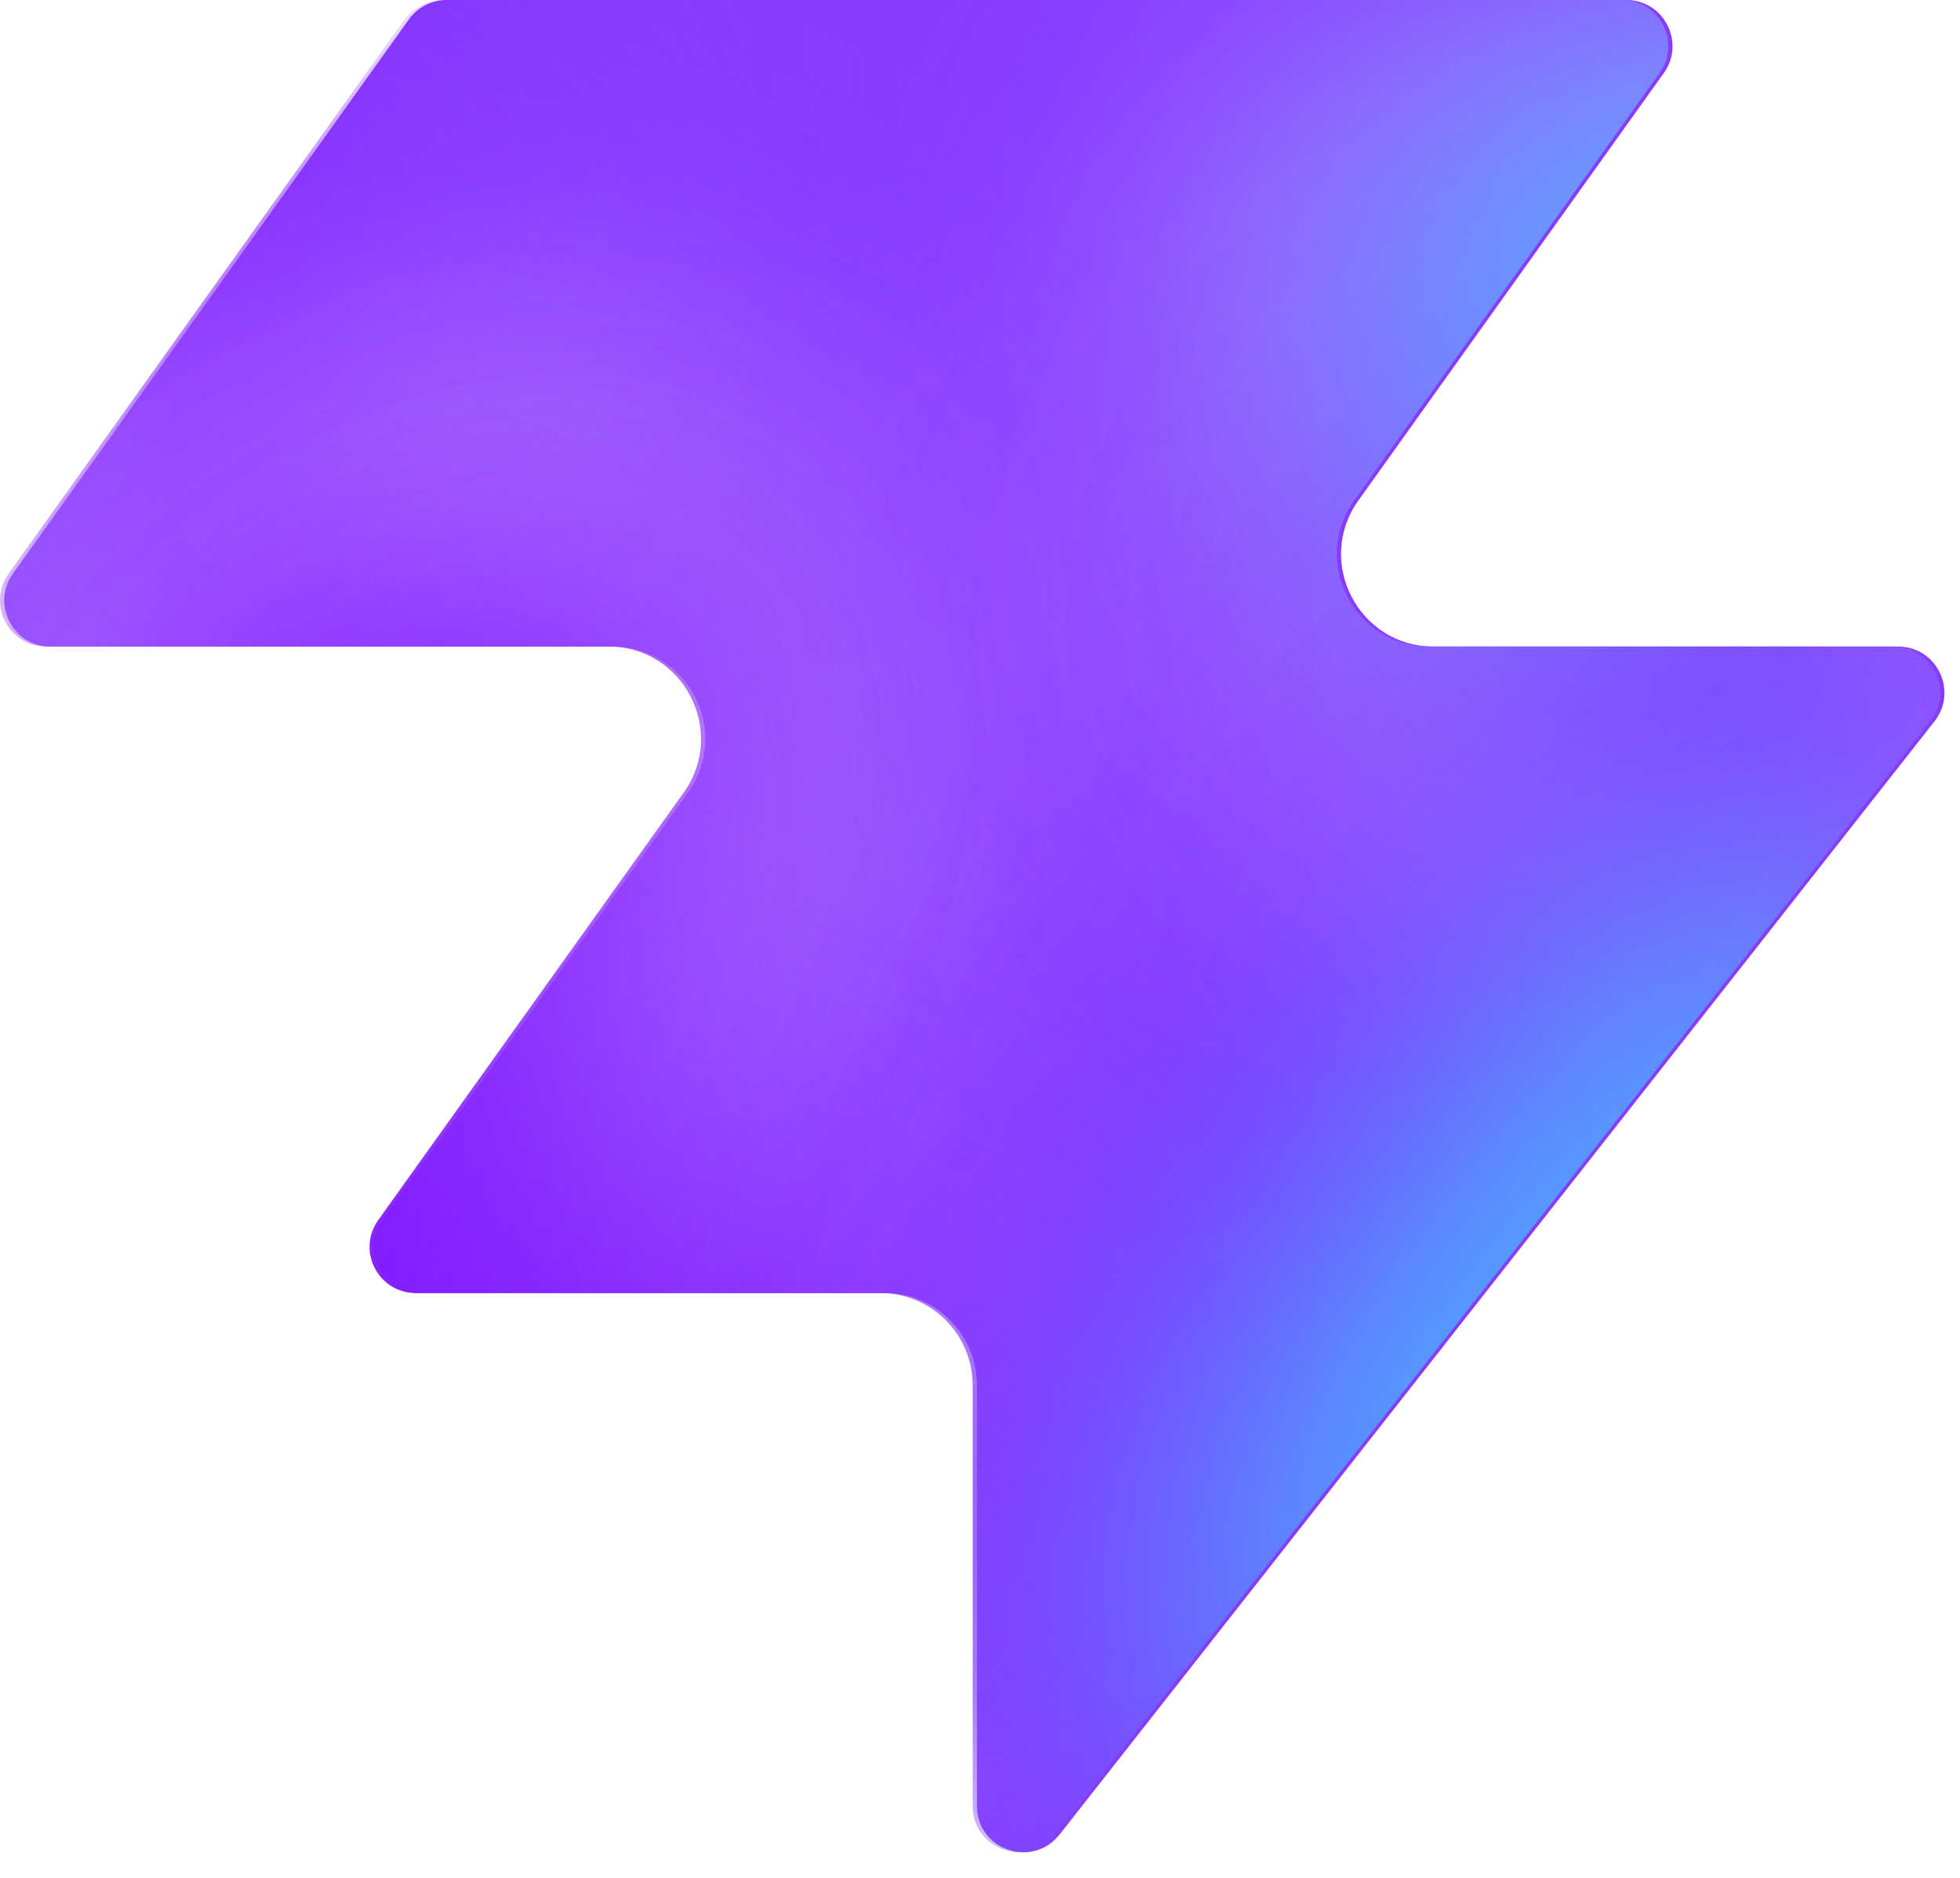
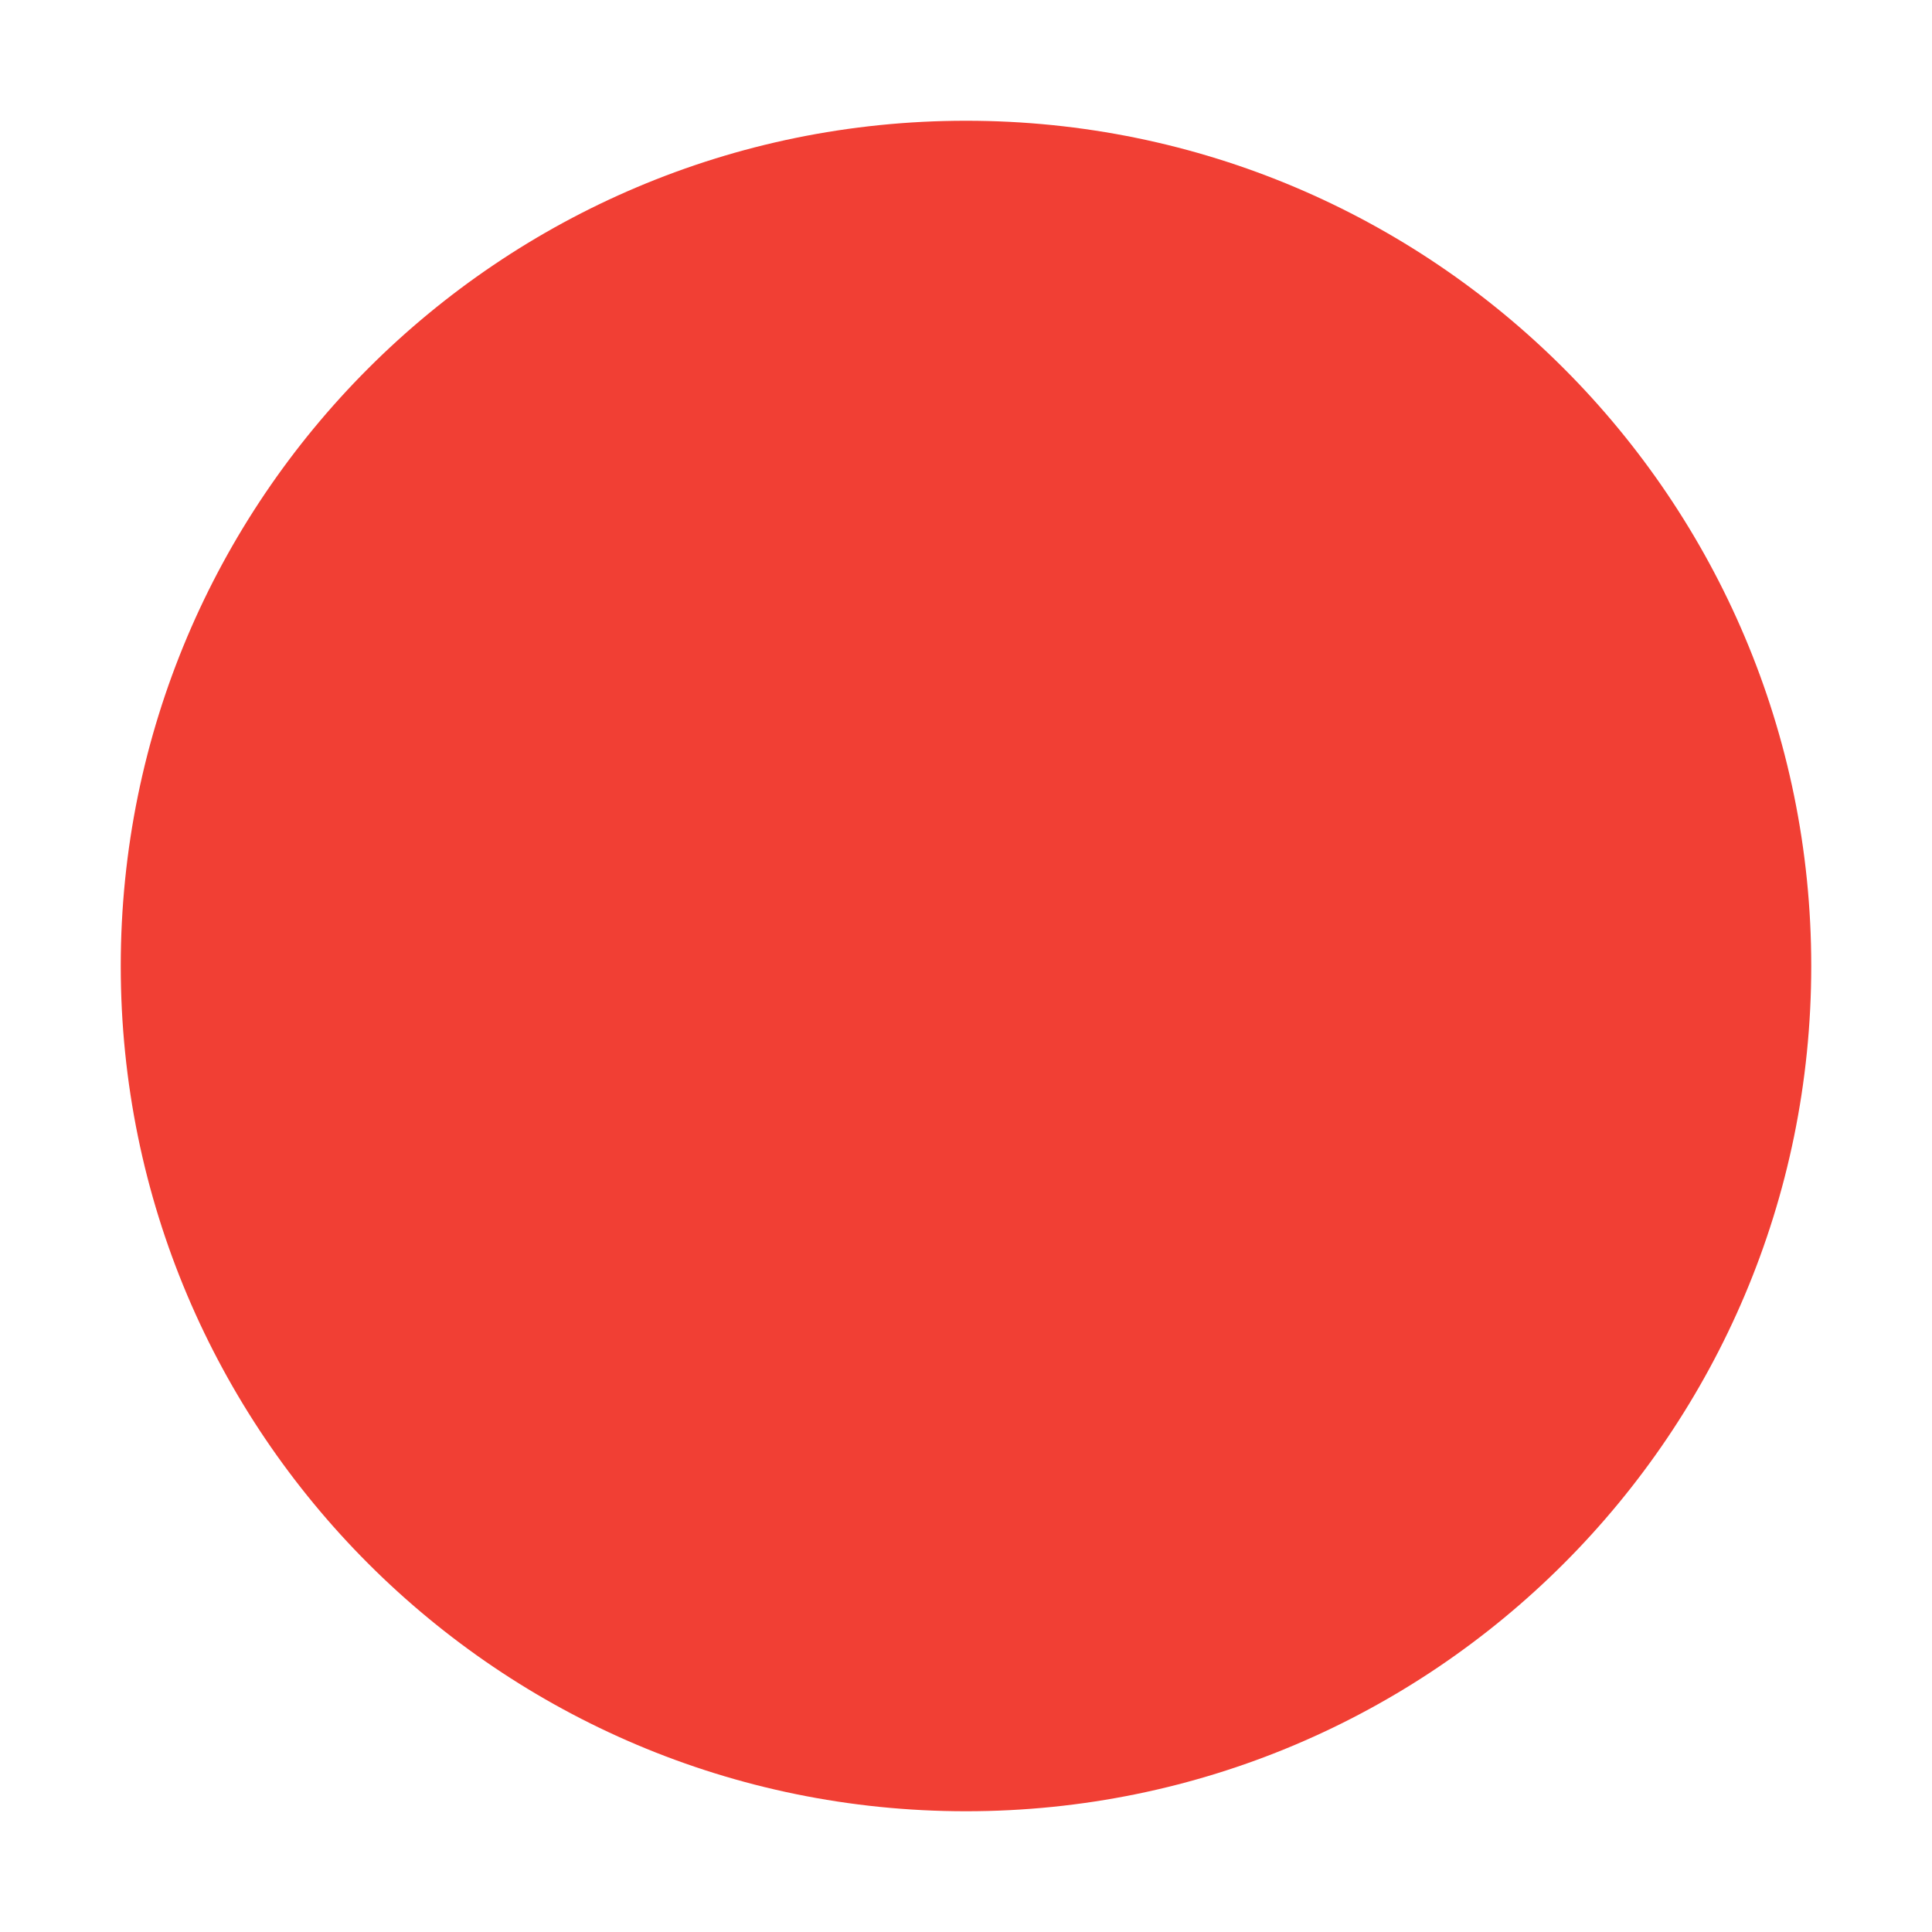
- <svg xmlns="http://www.w3.org/2000/svg" width="48" height="46" fill="none" viewBox="0 0 48 46">
-   <path fill="#863bff" d="M25.946 44.938c-.664.845-2.021.375-2.021-.698V33.937a2.26 2.26 0 0 0-2.262-2.262H10.287c-.92 0-1.456-1.04-.92-1.788l7.48-10.471c1.07-1.497 0-3.578-1.842-3.578H1.237c-.92 0-1.456-1.04-.92-1.788L10.013.474c.214-.297.556-.474.92-.474h28.894c.92 0 1.456 1.04.92 1.788l-7.48 10.471c-1.07 1.498 0 3.579 1.842 3.579h11.377c.943 0 1.473 1.088.89 1.83L25.947 44.94z" style="fill:#863bff;fill:color(display-p3 .525 .23 1);fill-opacity:1" />
-   <mask id="a" width="48" height="46" x="0" y="0" maskUnits="userSpaceOnUse" style="mask-type:alpha">
-     <path fill="#000" d="M25.842 44.938c-.664.844-2.021.375-2.021-.698V33.937a2.26 2.26 0 0 0-2.262-2.262H10.183c-.92 0-1.456-1.04-.92-1.788l7.48-10.471c1.07-1.498 0-3.579-1.842-3.579H1.133c-.92 0-1.456-1.04-.92-1.787L9.91.473c.214-.297.556-.474.92-.474h28.894c.92 0 1.456 1.04.92 1.788l-7.48 10.471c-1.07 1.498 0 3.578 1.842 3.578h11.377c.943 0 1.473 1.088.89 1.832L25.843 44.94z" style="fill:#000;fill-opacity:1" />
-   </mask>
-   <g mask="url(#a)">
-     <g filter="url(#b)">
-       <ellipse cx="5.508" cy="14.704" fill="#ede6ff" rx="5.508" ry="14.704" style="fill:#ede6ff;fill:color(display-p3 .927 .903 1);fill-opacity:1" transform="matrix(.00324 1 1 -.00324 -4.47 31.516)" />
-     </g>
-     <g filter="url(#c)">
-       <ellipse cx="10.399" cy="29.851" fill="#ede6ff" rx="10.399" ry="29.851" style="fill:#ede6ff;fill:color(display-p3 .927 .903 1);fill-opacity:1" transform="matrix(.00324 1 1 -.00324 -39.328 7.883)" />
-     </g>
-     <g filter="url(#d)">
-       <ellipse cx="5.508" cy="30.487" fill="#7e14ff" rx="5.508" ry="30.487" style="fill:#7e14ff;fill:color(display-p3 .492 .077 1);fill-opacity:1" transform="rotate(89.814 -25.913 -14.639)scale(1 -1)" />
-     </g>
-     <g filter="url(#e)">
-       <ellipse cx="5.508" cy="30.599" fill="#7e14ff" rx="5.508" ry="30.599" style="fill:#7e14ff;fill:color(display-p3 .492 .077 1);fill-opacity:1" transform="rotate(89.814 -32.644 -3.334)scale(1 -1)" />
-     </g>
-     <g filter="url(#f)">
-       <ellipse cx="5.508" cy="30.599" fill="#7e14ff" rx="5.508" ry="30.599" style="fill:#7e14ff;fill:color(display-p3 .492 .077 1);fill-opacity:1" transform="matrix(.00324 1 1 -.00324 -34.34 30.47)" />
-     </g>
-     <g filter="url(#g)">
-       <ellipse cx="14.072" cy="22.078" fill="#ede6ff" rx="14.072" ry="22.078" style="fill:#ede6ff;fill:color(display-p3 .927 .903 1);fill-opacity:1" transform="rotate(93.35 24.506 48.493)scale(-1 1)" />
-     </g>
-     <g filter="url(#h)">
-       <ellipse cx="3.47" cy="21.501" fill="#7e14ff" rx="3.47" ry="21.501" style="fill:#7e14ff;fill:color(display-p3 .492 .077 1);fill-opacity:1" transform="rotate(89.009 28.708 47.59)scale(-1 1)" />
-     </g>
-     <g filter="url(#i)">
-       <ellipse cx="3.47" cy="21.501" fill="#7e14ff" rx="3.47" ry="21.501" style="fill:#7e14ff;fill:color(display-p3 .492 .077 1);fill-opacity:1" transform="rotate(89.009 28.708 47.59)scale(-1 1)" />
-     </g>
-     <g filter="url(#j)">
-       <ellipse cx=".387" cy="8.972" fill="#7e14ff" rx="4.407" ry="29.108" style="fill:#7e14ff;fill:color(display-p3 .492 .077 1);fill-opacity:1" transform="rotate(39.51 .387 8.972)" />
-     </g>
-     <g filter="url(#k)">
-       <ellipse cx="47.523" cy="-6.092" fill="#7e14ff" rx="4.407" ry="29.108" style="fill:#7e14ff;fill:color(display-p3 .492 .077 1);fill-opacity:1" transform="rotate(37.892 47.523 -6.092)" />
-     </g>
-     <g filter="url(#l)">
-       <ellipse cx="41.412" cy="6.333" fill="#47bfff" rx="5.971" ry="9.665" style="fill:#47bfff;fill:color(display-p3 .28 .748 1);fill-opacity:1" transform="rotate(37.892 41.412 6.333)" />
-     </g>
-     <g filter="url(#m)">
-       <ellipse cx="-1.879" cy="38.332" fill="#7e14ff" rx="4.407" ry="29.108" style="fill:#7e14ff;fill:color(display-p3 .492 .077 1);fill-opacity:1" transform="rotate(37.892 -1.88 38.332)" />
-     </g>
-     <g filter="url(#n)">
-       <ellipse cx="-1.879" cy="38.332" fill="#7e14ff" rx="4.407" ry="29.108" style="fill:#7e14ff;fill:color(display-p3 .492 .077 1);fill-opacity:1" transform="rotate(37.892 -1.88 38.332)" />
-     </g>
-     <g filter="url(#o)">
-       <ellipse cx="35.651" cy="29.907" fill="#7e14ff" rx="4.407" ry="29.108" style="fill:#7e14ff;fill:color(display-p3 .492 .077 1);fill-opacity:1" transform="rotate(37.892 35.651 29.907)" />
-     </g>
-     <g filter="url(#p)">
-       <ellipse cx="38.418" cy="32.4" fill="#47bfff" rx="5.971" ry="15.297" style="fill:#47bfff;fill:color(display-p3 .28 .748 1);fill-opacity:1" transform="rotate(37.892 38.418 32.4)" />
-     </g>
-   </g>
-   <defs>
-     <filter id="b" width="60.045" height="41.654" x="-19.77" y="16.149" color-interpolation-filters="sRGB" filterUnits="userSpaceOnUse">
-       <feFlood flood-opacity="0" result="BackgroundImageFix" />
-       <feBlend in="SourceGraphic" in2="BackgroundImageFix" result="shape" />
-       <feGaussianBlur result="effect1_foregroundBlur_2002_17158" stdDeviation="7.659" />
-     </filter>
-     <filter id="c" width="90.34" height="51.437" x="-54.613" y="-7.533" color-interpolation-filters="sRGB" filterUnits="userSpaceOnUse">
-       <feFlood flood-opacity="0" result="BackgroundImageFix" />
-       <feBlend in="SourceGraphic" in2="BackgroundImageFix" result="shape" />
-       <feGaussianBlur result="effect1_foregroundBlur_2002_17158" stdDeviation="7.659" />
-     </filter>
-     <filter id="d" width="79.355" height="29.4" x="-49.64" y="2.03" color-interpolation-filters="sRGB" filterUnits="userSpaceOnUse">
-       <feFlood flood-opacity="0" result="BackgroundImageFix" />
-       <feBlend in="SourceGraphic" in2="BackgroundImageFix" result="shape" />
-       <feGaussianBlur result="effect1_foregroundBlur_2002_17158" stdDeviation="4.596" />
-     </filter>
-     <filter id="e" width="79.579" height="29.4" x="-45.045" y="20.029" color-interpolation-filters="sRGB" filterUnits="userSpaceOnUse">
-       <feFlood flood-opacity="0" result="BackgroundImageFix" />
-       <feBlend in="SourceGraphic" in2="BackgroundImageFix" result="shape" />
-       <feGaussianBlur result="effect1_foregroundBlur_2002_17158" stdDeviation="4.596" />
-     </filter>
-     <filter id="f" width="79.579" height="29.4" x="-43.513" y="21.178" color-interpolation-filters="sRGB" filterUnits="userSpaceOnUse">
-       <feFlood flood-opacity="0" result="BackgroundImageFix" />
-       <feBlend in="SourceGraphic" in2="BackgroundImageFix" result="shape" />
-       <feGaussianBlur result="effect1_foregroundBlur_2002_17158" stdDeviation="4.596" />
-     </filter>
-     <filter id="g" width="74.749" height="58.852" x="15.756" y="-17.901" color-interpolation-filters="sRGB" filterUnits="userSpaceOnUse">
-       <feFlood flood-opacity="0" result="BackgroundImageFix" />
-       <feBlend in="SourceGraphic" in2="BackgroundImageFix" result="shape" />
-       <feGaussianBlur result="effect1_foregroundBlur_2002_17158" stdDeviation="7.659" />
-     </filter>
-     <filter id="h" width="61.377" height="25.362" x="23.548" y="2.284" color-interpolation-filters="sRGB" filterUnits="userSpaceOnUse">
-       <feFlood flood-opacity="0" result="BackgroundImageFix" />
-       <feBlend in="SourceGraphic" in2="BackgroundImageFix" result="shape" />
-       <feGaussianBlur result="effect1_foregroundBlur_2002_17158" stdDeviation="4.596" />
-     </filter>
-     <filter id="i" width="61.377" height="25.362" x="23.548" y="2.284" color-interpolation-filters="sRGB" filterUnits="userSpaceOnUse">
-       <feFlood flood-opacity="0" result="BackgroundImageFix" />
-       <feBlend in="SourceGraphic" in2="BackgroundImageFix" result="shape" />
-       <feGaussianBlur result="effect1_foregroundBlur_2002_17158" stdDeviation="4.596" />
-     </filter>
-     <filter id="j" width="56.045" height="63.649" x="-27.636" y="-22.853" color-interpolation-filters="sRGB" filterUnits="userSpaceOnUse">
-       <feFlood flood-opacity="0" result="BackgroundImageFix" />
-       <feBlend in="SourceGraphic" in2="BackgroundImageFix" result="shape" />
-       <feGaussianBlur result="effect1_foregroundBlur_2002_17158" stdDeviation="4.596" />
-     </filter>
-     <filter id="k" width="54.814" height="64.646" x="20.116" y="-38.415" color-interpolation-filters="sRGB" filterUnits="userSpaceOnUse">
-       <feFlood flood-opacity="0" result="BackgroundImageFix" />
-       <feBlend in="SourceGraphic" in2="BackgroundImageFix" result="shape" />
-       <feGaussianBlur result="effect1_foregroundBlur_2002_17158" stdDeviation="4.596" />
-     </filter>
-     <filter id="l" width="33.541" height="35.313" x="24.641" y="-11.323" color-interpolation-filters="sRGB" filterUnits="userSpaceOnUse">
-       <feFlood flood-opacity="0" result="BackgroundImageFix" />
-       <feBlend in="SourceGraphic" in2="BackgroundImageFix" result="shape" />
-       <feGaussianBlur result="effect1_foregroundBlur_2002_17158" stdDeviation="4.596" />
-     </filter>
-     <filter id="m" width="54.814" height="64.646" x="-29.286" y="6.009" color-interpolation-filters="sRGB" filterUnits="userSpaceOnUse">
-       <feFlood flood-opacity="0" result="BackgroundImageFix" />
-       <feBlend in="SourceGraphic" in2="BackgroundImageFix" result="shape" />
-       <feGaussianBlur result="effect1_foregroundBlur_2002_17158" stdDeviation="4.596" />
-     </filter>
-     <filter id="n" width="54.814" height="64.646" x="-29.286" y="6.009" color-interpolation-filters="sRGB" filterUnits="userSpaceOnUse">
-       <feFlood flood-opacity="0" result="BackgroundImageFix" />
-       <feBlend in="SourceGraphic" in2="BackgroundImageFix" result="shape" />
-       <feGaussianBlur result="effect1_foregroundBlur_2002_17158" stdDeviation="4.596" />
-     </filter>
-     <filter id="o" width="54.814" height="64.646" x="8.244" y="-2.416" color-interpolation-filters="sRGB" filterUnits="userSpaceOnUse">
-       <feFlood flood-opacity="0" result="BackgroundImageFix" />
-       <feBlend in="SourceGraphic" in2="BackgroundImageFix" result="shape" />
-       <feGaussianBlur result="effect1_foregroundBlur_2002_17158" stdDeviation="4.596" />
-     </filter>
-     <filter id="p" width="39.409" height="43.623" x="18.713" y="10.588" color-interpolation-filters="sRGB" filterUnits="userSpaceOnUse">
-       <feFlood flood-opacity="0" result="BackgroundImageFix" />
-       <feBlend in="SourceGraphic" in2="BackgroundImageFix" result="shape" />
-       <feGaussianBlur result="effect1_foregroundBlur_2002_17158" stdDeviation="4.596" />
-     </filter>
-   </defs>
+ <svg xmlns="http://www.w3.org/2000/svg" viewBox="0 0 32 32">
+   <circle cx="16" cy="16" r="14" fill="#f13f34" />
</svg>
